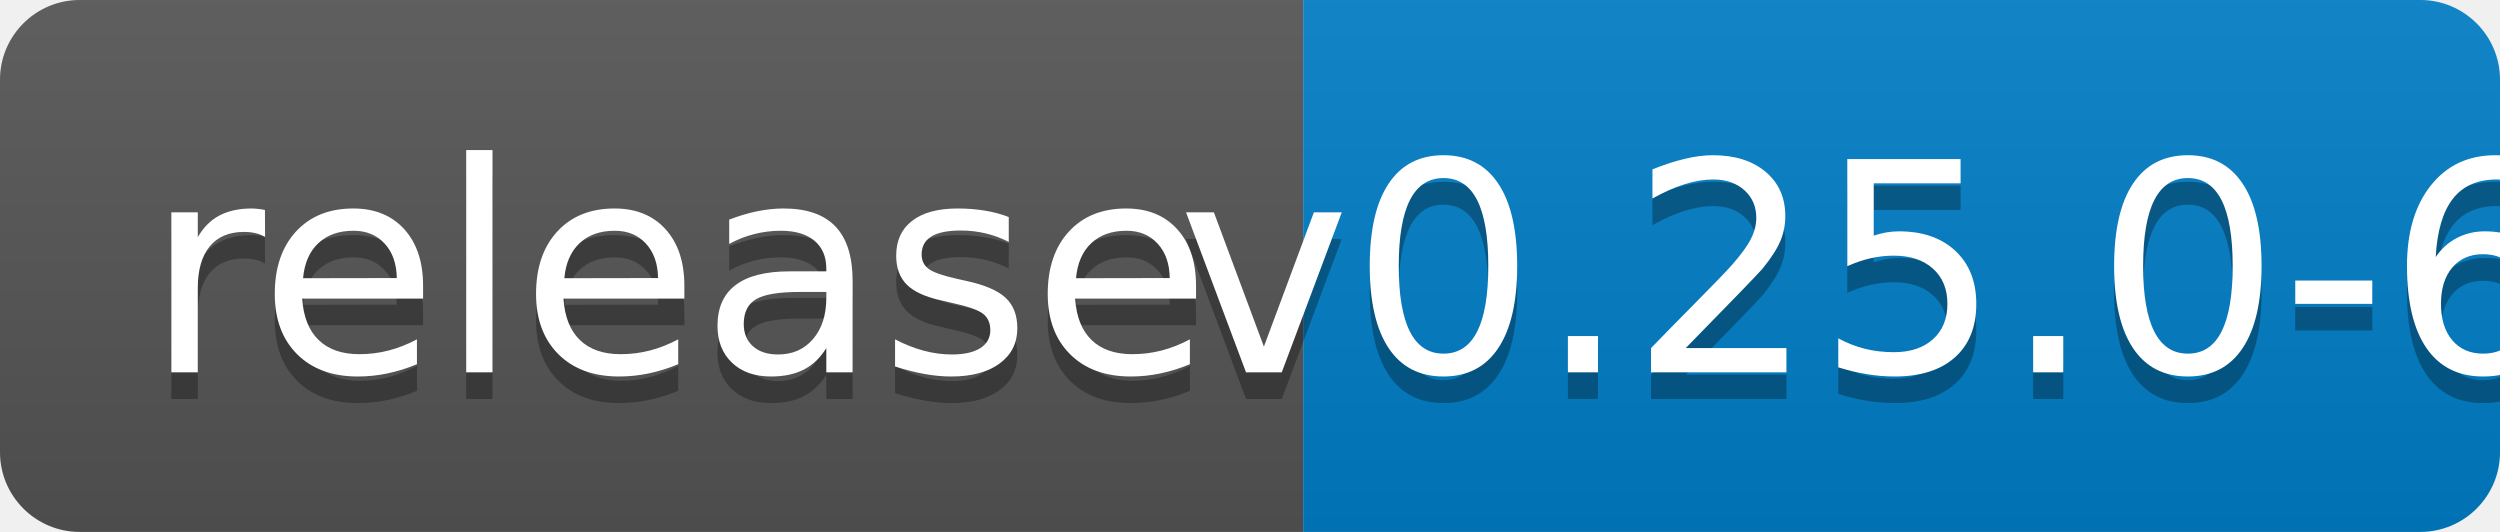
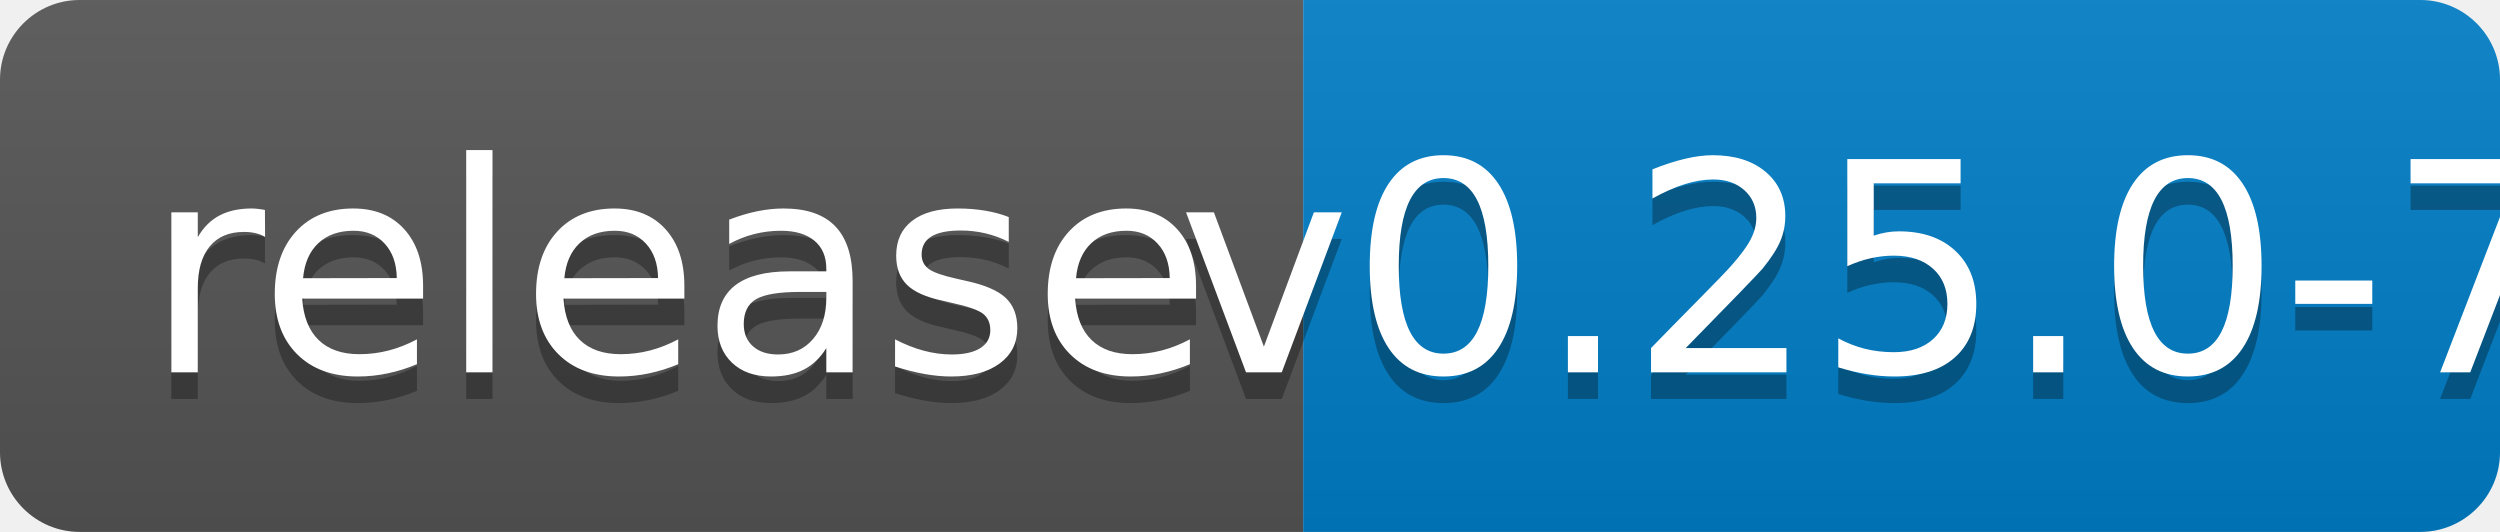
<svg xmlns="http://www.w3.org/2000/svg" width="94" height="20">
  <linearGradient id="b" x2="0" y2="100%">
    <stop offset="0" stop-color="#bbb" stop-opacity=".1" />
    <stop offset="1" stop-opacity=".1" />
  </linearGradient>
  <clipPath id="a">
    <rect width="94" height="20" rx="3" fill="#fff" />
  </clipPath>
  <g clip-path="url(#a)">
    <path fill="#555" d="M0 0h49v20H0z" />
    <path fill="#007ec6" d="M49 0h45v20H49z" />
    <path fill="url(#b)" d="M0 0h94v20H0z" />
  </g>
  <g fill="#fff" text-anchor="middle" font-family="DejaVu Sans,Verdana,Geneva,sans-serif" font-size="110">
    <text x="255" y="150" fill="#010101" fill-opacity=".3" transform="scale(.1)" textLength="390">release</text>
    <text x="255" y="140" transform="scale(.1)" textLength="390">release</text>
-     <text x="705" y="150" fill="#010101" fill-opacity=".3" transform="scale(.1)" textLength="350">v0.25.0-6</text>
-     <text x="705" y="140" transform="scale(.1)" textLength="350">v0.25.0-6</text>
+     <text x="705" y="150" fill="#010101" fill-opacity=".3" transform="scale(.1)" textLength="350">v0.25.0-7</text>
+     <text x="705" y="140" transform="scale(.1)" textLength="350">v0.25.0-7</text>
  </g>
</svg>
